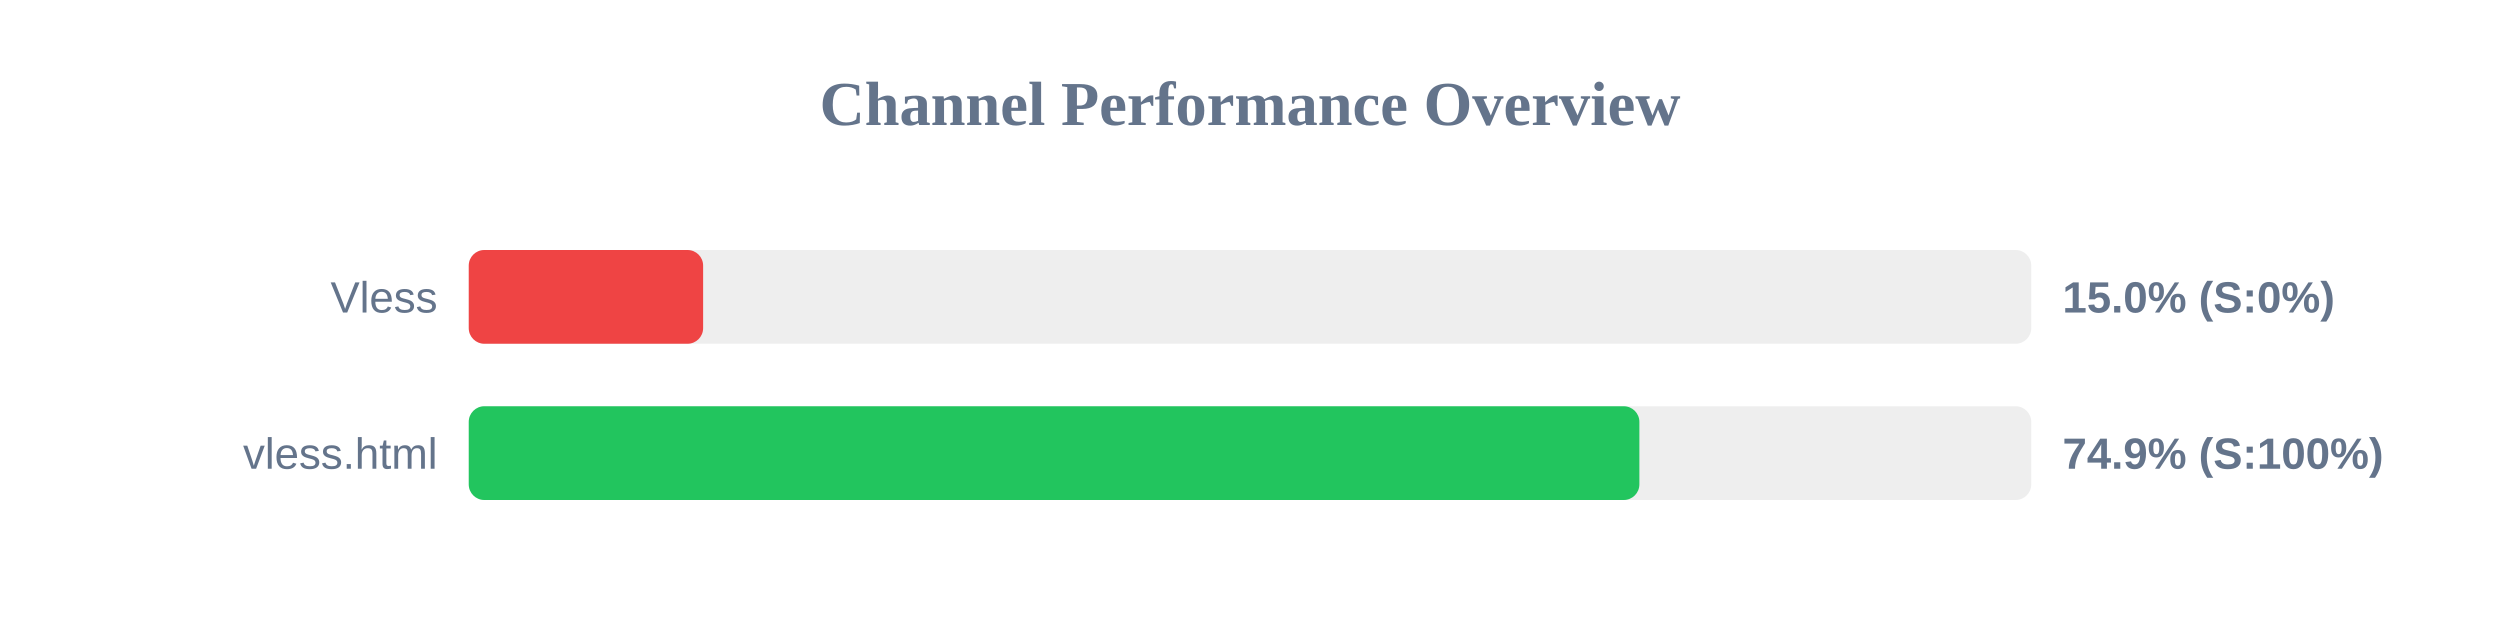
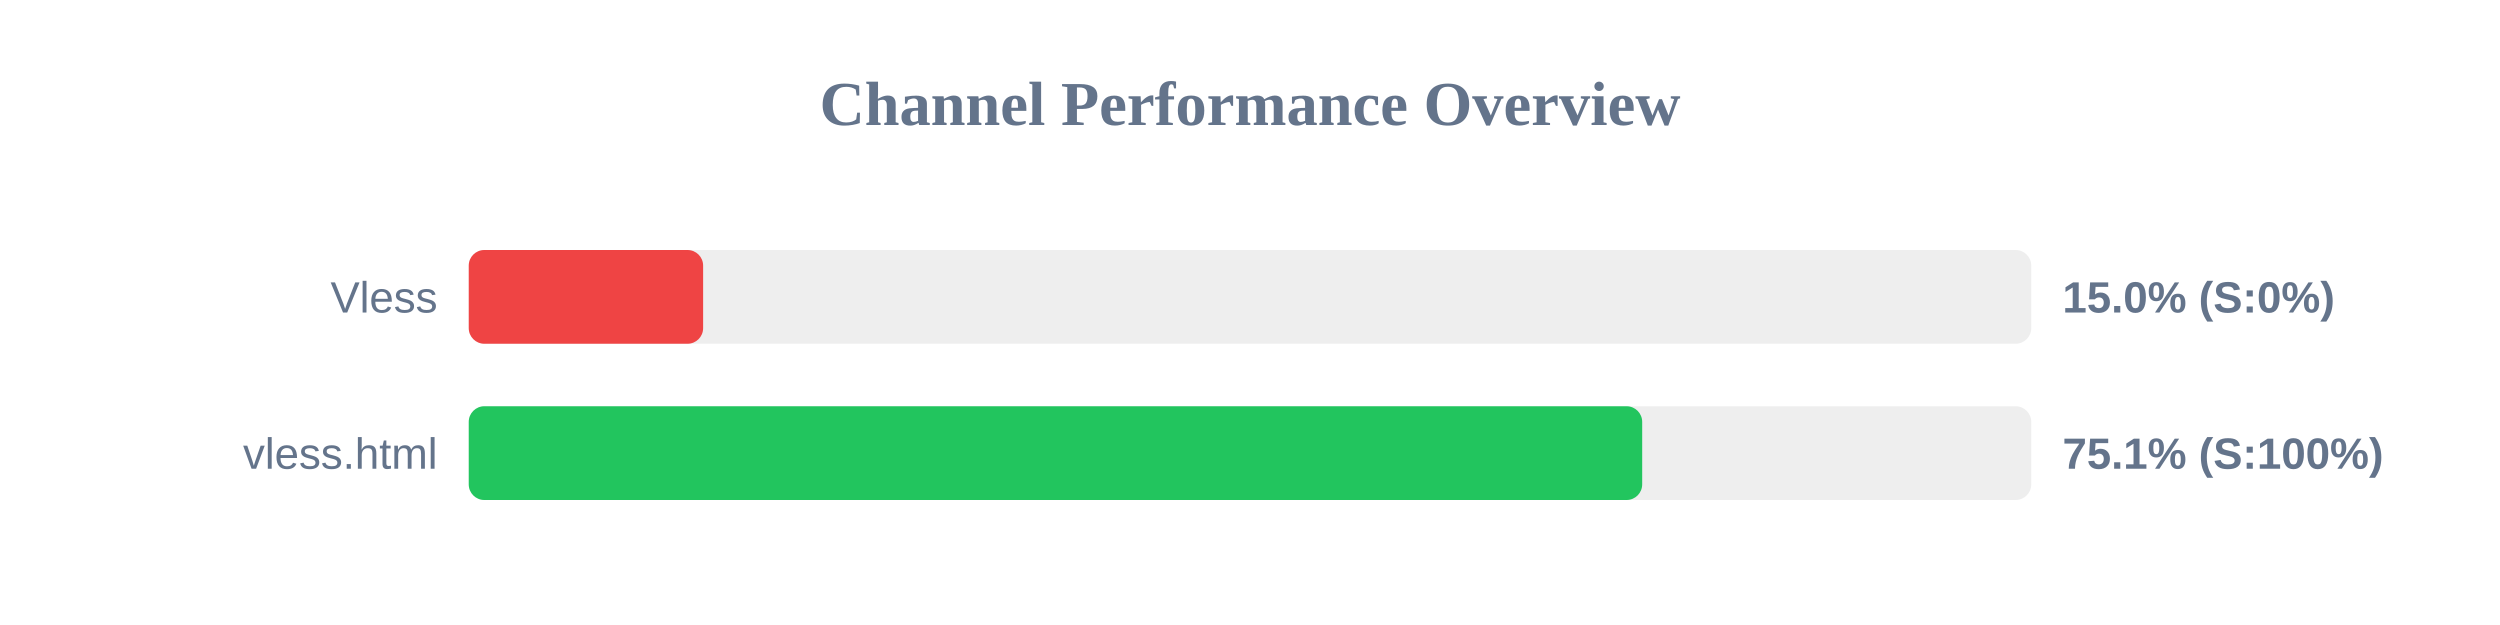
<svg xmlns="http://www.w3.org/2000/svg" width="800" height="200" version="1.1">
  <style>
        .row { font: 14px Arial; fill: #64748b; }
        .score { font: bold 14px Arial; fill: #64748b; }
    </style>
  <text x="400" y="40" text-anchor="middle" font-size="20px" font-weight="bold" fill="#64748b">Channel Performance Overview</text>
  <rect x="150" y="80" width="500" height="30" fill="#eee" rx="5" />
  <rect x="150" y="80" width="75.0" height="30" fill="#ef4444" rx="5" />
  <text x="140" y="100" text-anchor="end" class="row">Vless</text>
  <text x="660" y="100" text-anchor="start" class="score">15.0% (S:0%)</text>
  <rect x="150" y="130" width="500" height="30" fill="#eee" rx="5" />
-   <rect x="150" y="130" width="374.6" height="30" fill="#22c55e" rx="5" />
+   <rect x="150" y="130" width="375.5" height="30" fill="#22c55e" rx="5" />
  <text x="140" y="150" text-anchor="end" class="row">vless.html</text>
-   <text x="660" y="150" text-anchor="start" class="score">74.9% (S:100%)</text>
+   <text x="660" y="150" text-anchor="start" class="score">75.1% (S:100%)</text>
</svg>
